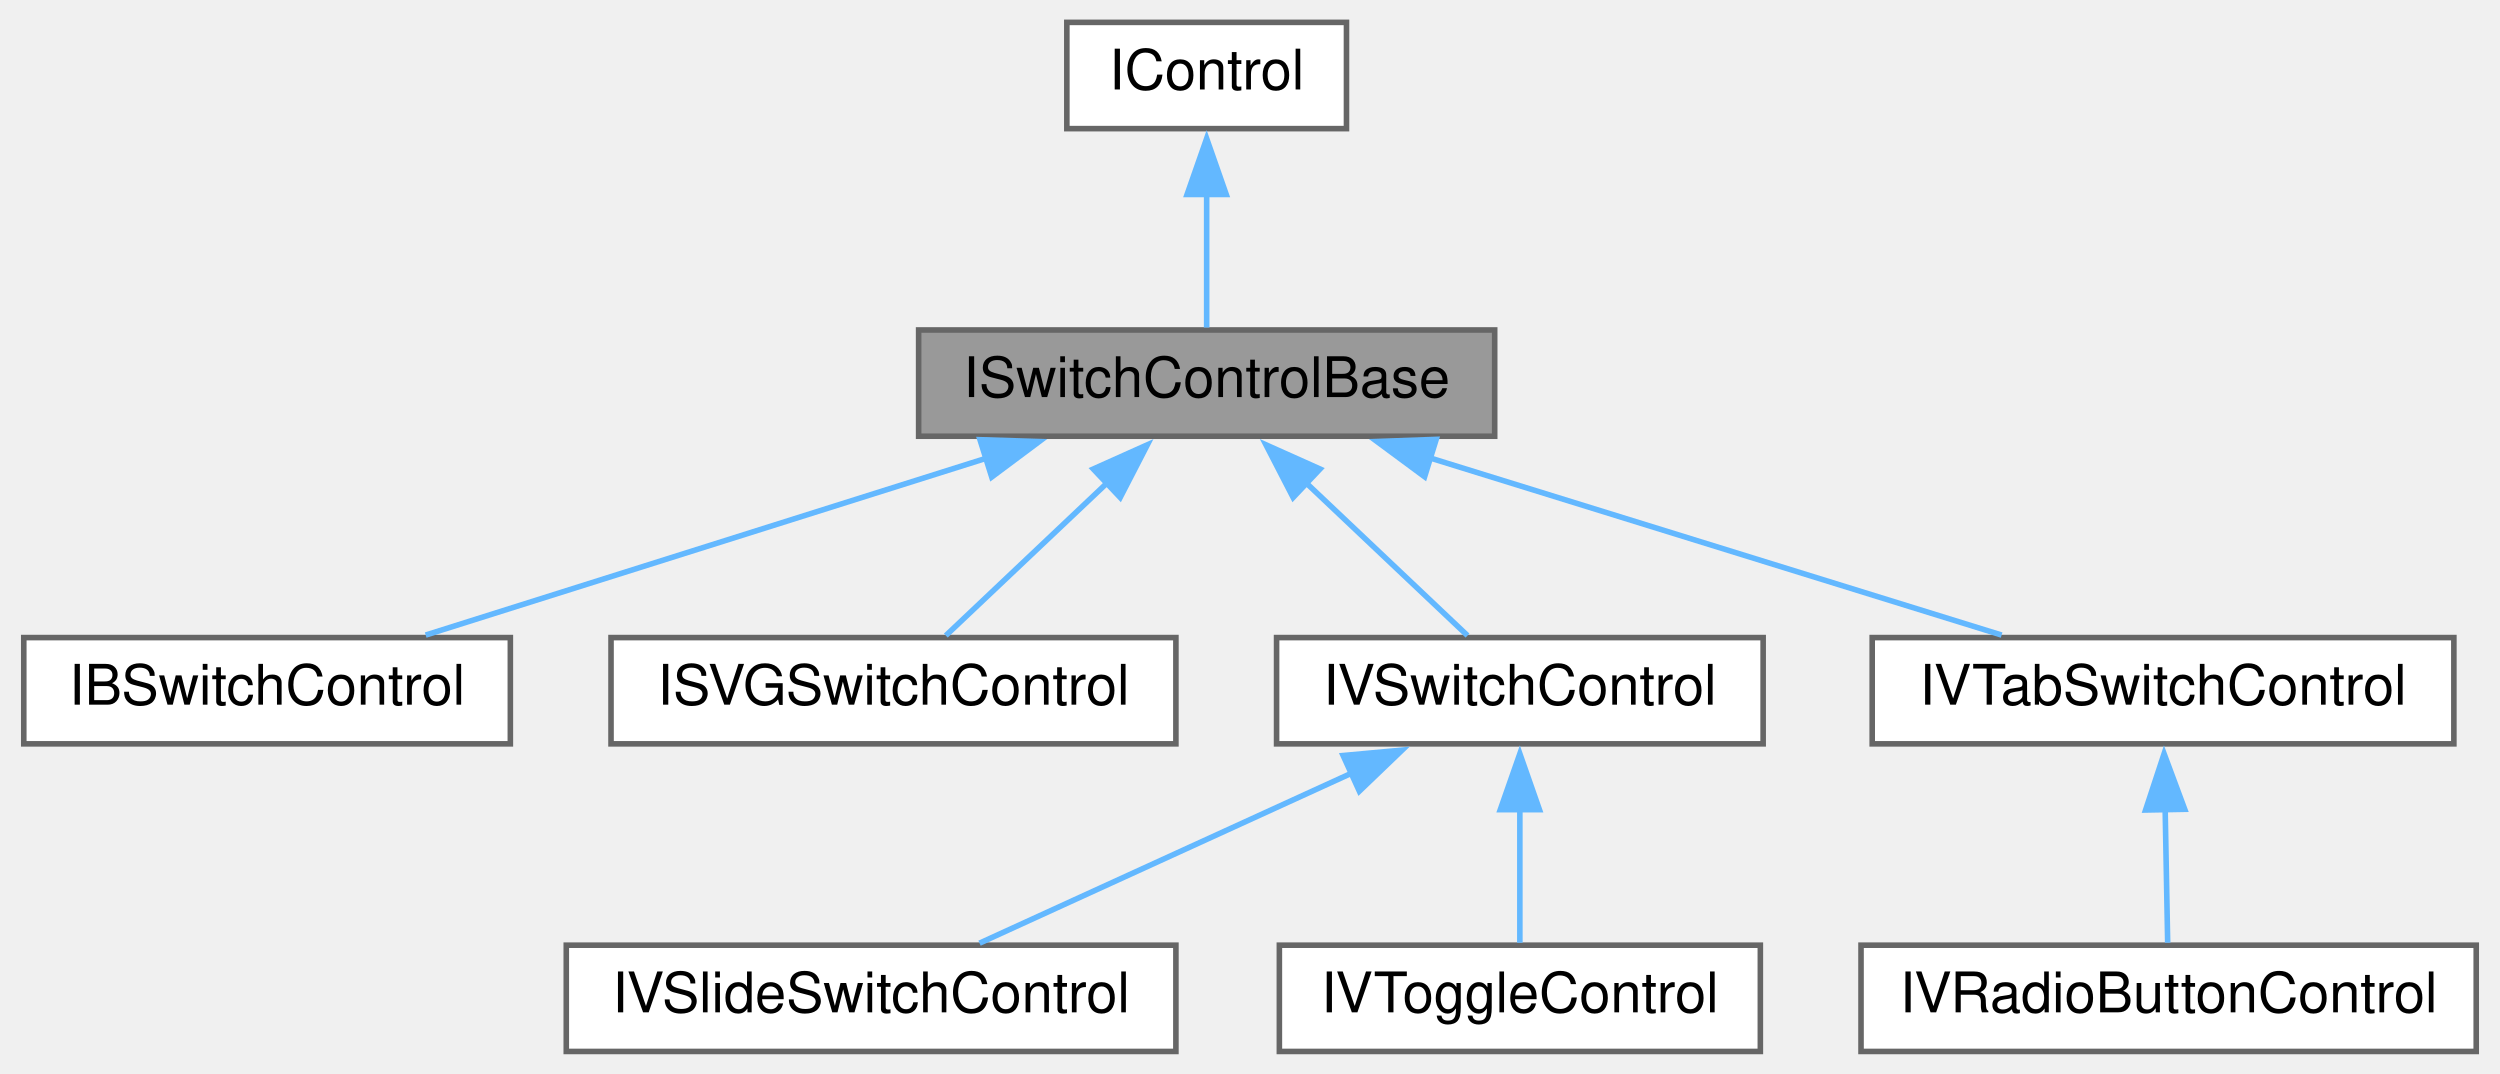
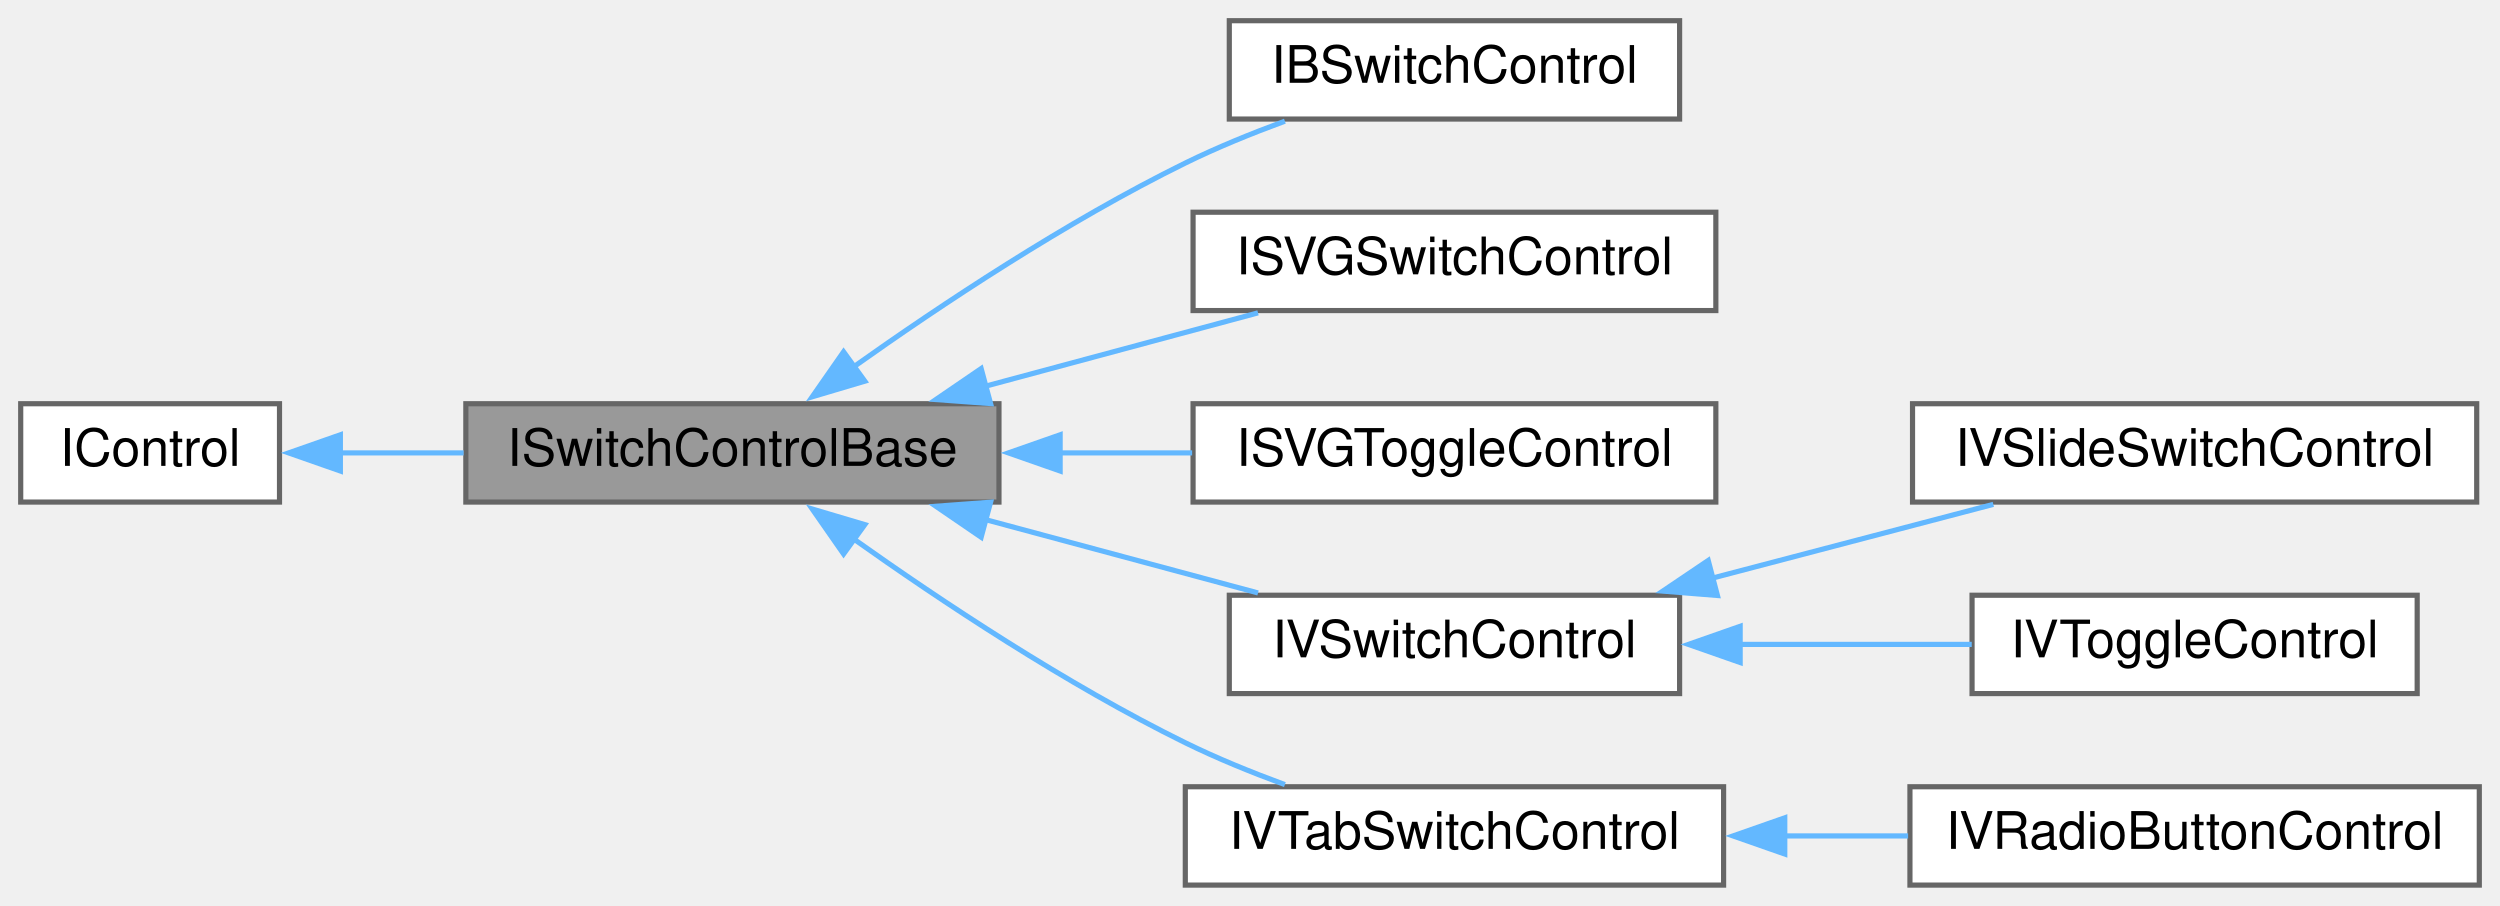
- <svg xmlns="http://www.w3.org/2000/svg" xmlns:xlink="http://www.w3.org/1999/xlink" width="447pt" height="192pt" viewBox="0.00 0.00 446.50 192.00">
-   <g id="graph0" class="graph" transform="scale(1 1) rotate(0) translate(4 188)">
+ <svg xmlns="http://www.w3.org/2000/svg" xmlns:xlink="http://www.w3.org/1999/xlink" width="483pt" height="175pt" viewBox="0.00 0.00 483.00 175.00">
+   <g id="graph0" class="graph" transform="scale(1 1) rotate(0) translate(4 171)">
    <g id="node1" class="node">
      <g id="a_node1">
        <a xlink:title="A base class for switch controls.">
-           <polygon fill="#999999" stroke="#666666" points="263,-129 160,-129 160,-110 263,-110 263,-129" />
-           <text text-anchor="middle" x="211.5" y="-117" font-family="Helvetica,sans-Serif" font-size="10.00">ISwitchControlBase</text>
+           <polygon fill="#999999" stroke="#666666" points="189,-93 86,-93 86,-74 189,-74 189,-93" />
+           <text text-anchor="middle" x="137.5" y="-81" font-family="Helvetica,sans-Serif" font-size="10.00">ISwitchControlBase</text>
        </a>
      </g>
    </g>
    <g id="node3" class="node">
      <g id="a_node3">
        <a xlink:href="class_i_b_switch_control.html" target="_top" xlink:title="A bitmap switch control.">
-           <polygon fill="white" stroke="#666666" points="87,-74 0,-74 0,-55 87,-55 87,-74" />
-           <text text-anchor="middle" x="43.5" y="-62" font-family="Helvetica,sans-Serif" font-size="10.00">IBSwitchControl</text>
+           <polygon fill="white" stroke="#666666" points="320.5,-167 233.5,-167 233.5,-148 320.5,-148 320.5,-167" />
+           <text text-anchor="middle" x="277" y="-155" font-family="Helvetica,sans-Serif" font-size="10.00">IBSwitchControl</text>
        </a>
      </g>
    </g>
    <g id="edge2" class="edge">
-       <path fill="none" stroke="#63b8ff" d="M172.23,-106.11C141.47,-96.41 99.41,-83.14 71.86,-74.45" />
-       <polygon fill="#63b8ff" stroke="#63b8ff" points="170.97,-109.38 181.56,-109.05 173.07,-102.71 170.97,-109.38" />
+       <path fill="none" stroke="#63b8ff" d="M160.78,-100.02C177.76,-112.07 202.05,-128.22 225,-139.5 231.07,-142.48 237.76,-145.21 244.24,-147.59" />
+       <polygon fill="#63b8ff" stroke="#63b8ff" points="163.08,-97.36 152.92,-94.34 158.98,-103.03 163.08,-97.36" />
    </g>
    <g id="node4" class="node">
      <g id="a_node4">
        <a xlink:href="class_i_s_v_g_switch_control.html" target="_top" xlink:title="A vector switch control which shows one of multiple SVG states.">
-           <polygon fill="white" stroke="#666666" points="206,-74 105,-74 105,-55 206,-55 206,-74" />
-           <text text-anchor="middle" x="155.5" y="-62" font-family="Helvetica,sans-Serif" font-size="10.00">ISVGSwitchControl</text>
+           <polygon fill="white" stroke="#666666" points="327.5,-130 226.5,-130 226.5,-111 327.5,-111 327.5,-130" />
+           <text text-anchor="middle" x="277" y="-118" font-family="Helvetica,sans-Serif" font-size="10.00">ISVGSwitchControl</text>
        </a>
      </g>
    </g>
    <g id="edge3" class="edge">
-       <path fill="none" stroke="#63b8ff" d="M193.87,-101.81C184.26,-92.72 172.75,-81.82 164.86,-74.36" />
-       <polygon fill="#63b8ff" stroke="#63b8ff" points="191.23,-104.14 200.9,-108.47 196.04,-99.05 191.23,-104.14" />
+       <path fill="none" stroke="#63b8ff" d="M186.37,-96.38C203.64,-101.03 222.85,-106.2 239.05,-110.56" />
+       <polygon fill="#63b8ff" stroke="#63b8ff" points="187.38,-93.03 176.81,-93.81 185.56,-99.79 187.38,-93.03" />
    </g>
    <g id="node5" class="node">
      <g id="a_node5">
-         <a xlink:href="class_i_v_switch_control.html" target="_top" xlink:title="A vector switch control.">
-           <polygon fill="white" stroke="#666666" points="311,-74 224,-74 224,-55 311,-55 311,-74" />
-           <text text-anchor="middle" x="267.5" y="-62" font-family="Helvetica,sans-Serif" font-size="10.00">IVSwitchControl</text>
+         <a xlink:href="class_i_s_v_g_toggle_control.html" target="_top" xlink:title="A vector toggle switch control which shows an SVG image.">
+           <polygon fill="white" stroke="#666666" points="327.5,-93 226.5,-93 226.5,-74 327.5,-74 327.5,-93" />
+           <text text-anchor="middle" x="277" y="-81" font-family="Helvetica,sans-Serif" font-size="10.00">ISVGToggleControl</text>
        </a>
      </g>
    </g>
    <g id="edge4" class="edge">
-       <path fill="none" stroke="#63b8ff" d="M229.13,-101.81C238.74,-92.72 250.25,-81.82 258.14,-74.36" />
-       <polygon fill="#63b8ff" stroke="#63b8ff" points="226.96,-99.05 222.1,-108.47 231.77,-104.14 226.96,-99.05" />
+       <path fill="none" stroke="#63b8ff" d="M200.53,-83.5C209.17,-83.5 217.95,-83.5 226.32,-83.5" />
+       <polygon fill="#63b8ff" stroke="#63b8ff" points="200.82,-80 190.82,-83.5 200.82,-87 200.82,-80" />
+     </g>
+     <g id="node6" class="node">
+       <g id="a_node6">
+         <a xlink:href="class_i_v_switch_control.html" target="_top" xlink:title="A vector switch control.">
+           <polygon fill="white" stroke="#666666" points="320.5,-56 233.5,-56 233.5,-37 320.5,-37 320.5,-56" />
+           <text text-anchor="middle" x="277" y="-44" font-family="Helvetica,sans-Serif" font-size="10.00">IVSwitchControl</text>
+         </a>
+       </g>
+     </g>
+     <g id="edge5" class="edge">
+       <path fill="none" stroke="#63b8ff" d="M186.37,-70.62C203.64,-65.97 222.85,-60.8 239.05,-56.44" />
+       <polygon fill="#63b8ff" stroke="#63b8ff" points="185.56,-67.21 176.81,-73.19 187.38,-73.97 185.56,-67.21" />
+     </g>
+     <g id="node9" class="node">
+       <g id="a_node9">
+         <a xlink:href="class_i_v_tab_switch_control.html" target="_top" xlink:title="A vector &quot;tab&quot; multi switch control.">
+           <polygon fill="white" stroke="#666666" points="329,-19 225,-19 225,0 329,0 329,-19" />
+           <text text-anchor="middle" x="277" y="-7" font-family="Helvetica,sans-Serif" font-size="10.00">IVTabSwitchControl</text>
+         </a>
+       </g>
+     </g>
+     <g id="edge8" class="edge">
+       <path fill="none" stroke="#63b8ff" d="M160.78,-66.98C177.76,-54.93 202.05,-38.78 225,-27.5 231.07,-24.52 237.76,-21.79 244.24,-19.41" />
+       <polygon fill="#63b8ff" stroke="#63b8ff" points="158.98,-63.97 152.92,-72.66 163.08,-69.64 158.98,-63.97" />
+     </g>
+     <g id="node2" class="node">
+       <g id="a_node2">
+         <a xlink:href="class_i_control.html" target="_top" xlink:title="The lowest level base class of an IGraphics control.">
+           <polygon fill="white" stroke="#666666" points="50,-93 0,-93 0,-74 50,-74 50,-93" />
+           <text text-anchor="middle" x="25" y="-81" font-family="Helvetica,sans-Serif" font-size="10.00">IControl</text>
+         </a>
+       </g>
+     </g>
+     <g id="edge1" class="edge">
+       <path fill="none" stroke="#63b8ff" d="M61.67,-83.5C69.29,-83.5 77.49,-83.5 85.57,-83.5" />
+       <polygon fill="#63b8ff" stroke="#63b8ff" points="61.76,-80 51.76,-83.5 61.76,-87 61.76,-80" />
+     </g>
+     <g id="node7" class="node">
+       <g id="a_node7">
+         <a xlink:href="class_i_v_slide_switch_control.html" target="_top" xlink:title="A switch with a slide animation when clicked.">
+           <polygon fill="white" stroke="#666666" points="474.5,-93 365.5,-93 365.5,-74 474.5,-74 474.5,-93" />
+           <text text-anchor="middle" x="420" y="-81" font-family="Helvetica,sans-Serif" font-size="10.00">IVSlideSwitchControl</text>
+         </a>
+       </g>
+     </g>
+     <g id="edge6" class="edge">
+       <path fill="none" stroke="#63b8ff" d="M326.83,-59.31C344.61,-63.98 364.42,-69.18 381.11,-73.56" />
+       <polygon fill="#63b8ff" stroke="#63b8ff" points="327.81,-55.95 317.25,-56.8 326.03,-62.72 327.81,-55.95" />
    </g>
    <g id="node8" class="node">
      <g id="a_node8">
-         <a xlink:href="class_i_v_tab_switch_control.html" target="_top" xlink:title="A vector &quot;tab&quot; multi switch control.">
-           <polygon fill="white" stroke="#666666" points="434.5,-74 330.5,-74 330.5,-55 434.5,-55 434.5,-74" />
-           <text text-anchor="middle" x="382.5" y="-62" font-family="Helvetica,sans-Serif" font-size="10.00">IVTabSwitchControl</text>
+         <a xlink:href="class_i_v_toggle_control.html" target="_top" xlink:title="A vector toggle control.">
+           <polygon fill="white" stroke="#666666" points="463,-56 377,-56 377,-37 463,-37 463,-56" />
+           <text text-anchor="middle" x="420" y="-44" font-family="Helvetica,sans-Serif" font-size="10.00">IVToggleControl</text>
        </a>
      </g>
    </g>
    <g id="edge7" class="edge">
-       <path fill="none" stroke="#63b8ff" d="M251.47,-106.11C282.79,-96.41 325.6,-83.14 353.64,-74.45" />
-       <polygon fill="#63b8ff" stroke="#63b8ff" points="250.47,-102.76 241.95,-109.06 252.54,-109.44 250.47,-102.76" />
+       <path fill="none" stroke="#63b8ff" d="M331.86,-46.5C346.79,-46.5 362.79,-46.5 376.94,-46.5" />
+       <polygon fill="#63b8ff" stroke="#63b8ff" points="332.2,-43 322.2,-46.5 332.2,-50 332.2,-43" />
    </g>
-     <g id="node2" class="node">
-       <g id="a_node2">
-         <a xlink:href="class_i_control.html" target="_top" xlink:title="The lowest level base class of an IGraphics control.">
-           <polygon fill="white" stroke="#666666" points="236.5,-184 186.5,-184 186.5,-165 236.5,-165 236.5,-184" />
-           <text text-anchor="middle" x="211.5" y="-172" font-family="Helvetica,sans-Serif" font-size="10.00">IControl</text>
+     <g id="node10" class="node">
+       <g id="a_node10">
+         <a xlink:href="class_i_v_radio_button_control.html" target="_top" xlink:title="A vector &quot;radio buttons&quot; switch control.">
+           <polygon fill="white" stroke="#666666" points="475,-19 365,-19 365,0 475,0 475,-19" />
+           <text text-anchor="middle" x="420" y="-7" font-family="Helvetica,sans-Serif" font-size="10.00">IVRadioButtonControl</text>
        </a>
      </g>
    </g>
-     <g id="edge1" class="edge">
-       <path fill="none" stroke="#63b8ff" d="M211.5,-153.35C211.5,-145.1 211.5,-135.97 211.5,-129.44" />
-       <polygon fill="#63b8ff" stroke="#63b8ff" points="208,-153.23 211.5,-163.23 215,-153.23 208,-153.23" />
-     </g>
-     <g id="node6" class="node">
-       <g id="a_node6">
-         <a xlink:href="class_i_v_slide_switch_control.html" target="_top" xlink:title="A switch with a slide animation when clicked.">
-           <polygon fill="white" stroke="#666666" points="206,-19 97,-19 97,0 206,0 206,-19" />
-           <text text-anchor="middle" x="151.5" y="-7" font-family="Helvetica,sans-Serif" font-size="10.00">IVSlideSwitchControl</text>
-         </a>
-       </g>
-     </g>
-     <g id="edge5" class="edge">
-       <path fill="none" stroke="#63b8ff" d="M237.51,-49.8C216.51,-40.2 189.06,-27.66 170.89,-19.36" />
-       <polygon fill="#63b8ff" stroke="#63b8ff" points="235.9,-52.91 246.45,-53.88 238.8,-46.54 235.9,-52.91" />
-     </g>
-     <g id="node7" class="node">
-       <g id="a_node7">
-         <a xlink:href="class_i_v_toggle_control.html" target="_top" xlink:title="A vector toggle control.">
-           <polygon fill="white" stroke="#666666" points="310.5,-19 224.5,-19 224.5,0 310.5,0 310.5,-19" />
-           <text text-anchor="middle" x="267.5" y="-7" font-family="Helvetica,sans-Serif" font-size="10.00">IVToggleControl</text>
-         </a>
-       </g>
-     </g>
-     <g id="edge6" class="edge">
-       <path fill="none" stroke="#63b8ff" d="M267.5,-43.35C267.5,-35.1 267.5,-25.97 267.5,-19.44" />
-       <polygon fill="#63b8ff" stroke="#63b8ff" points="264,-43.23 267.5,-53.23 271,-43.23 264,-43.23" />
-     </g>
-     <g id="node9" class="node">
-       <g id="a_node9">
-         <a xlink:href="class_i_v_radio_button_control.html" target="_top" xlink:title="A vector &quot;radio buttons&quot; switch control.">
-           <polygon fill="white" stroke="#666666" points="438.5,-19 328.5,-19 328.5,0 438.5,0 438.5,-19" />
-           <text text-anchor="middle" x="383.5" y="-7" font-family="Helvetica,sans-Serif" font-size="10.00">IVRadioButtonControl</text>
-         </a>
-       </g>
-     </g>
-     <g id="edge8" class="edge">
-       <path fill="none" stroke="#63b8ff" d="M382.88,-43.35C383.04,-35.1 383.21,-25.97 383.33,-19.44" />
-       <polygon fill="#63b8ff" stroke="#63b8ff" points="379.38,-43.17 382.69,-53.23 386.38,-43.3 379.38,-43.17" />
+     <g id="edge9" class="edge">
+       <path fill="none" stroke="#63b8ff" d="M340.81,-9.5C348.76,-9.5 356.84,-9.5 364.65,-9.5" />
+       <polygon fill="#63b8ff" stroke="#63b8ff" points="340.82,-6 330.82,-9.5 340.82,-13 340.82,-6" />
    </g>
  </g>
</svg>
